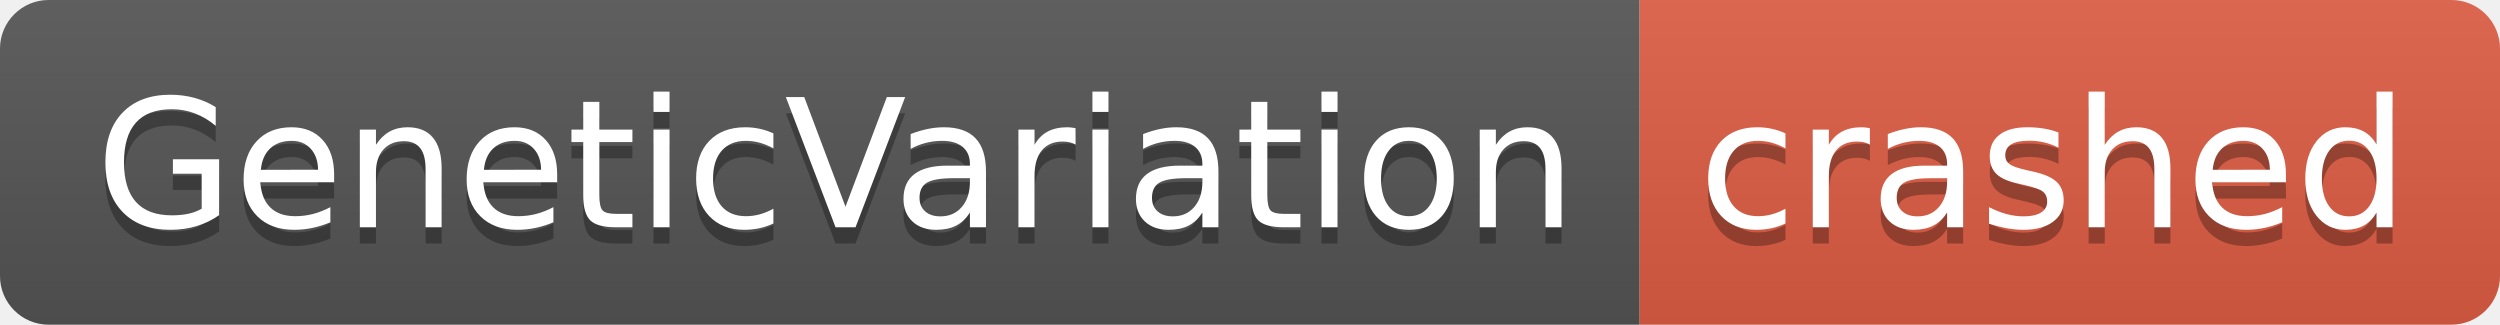
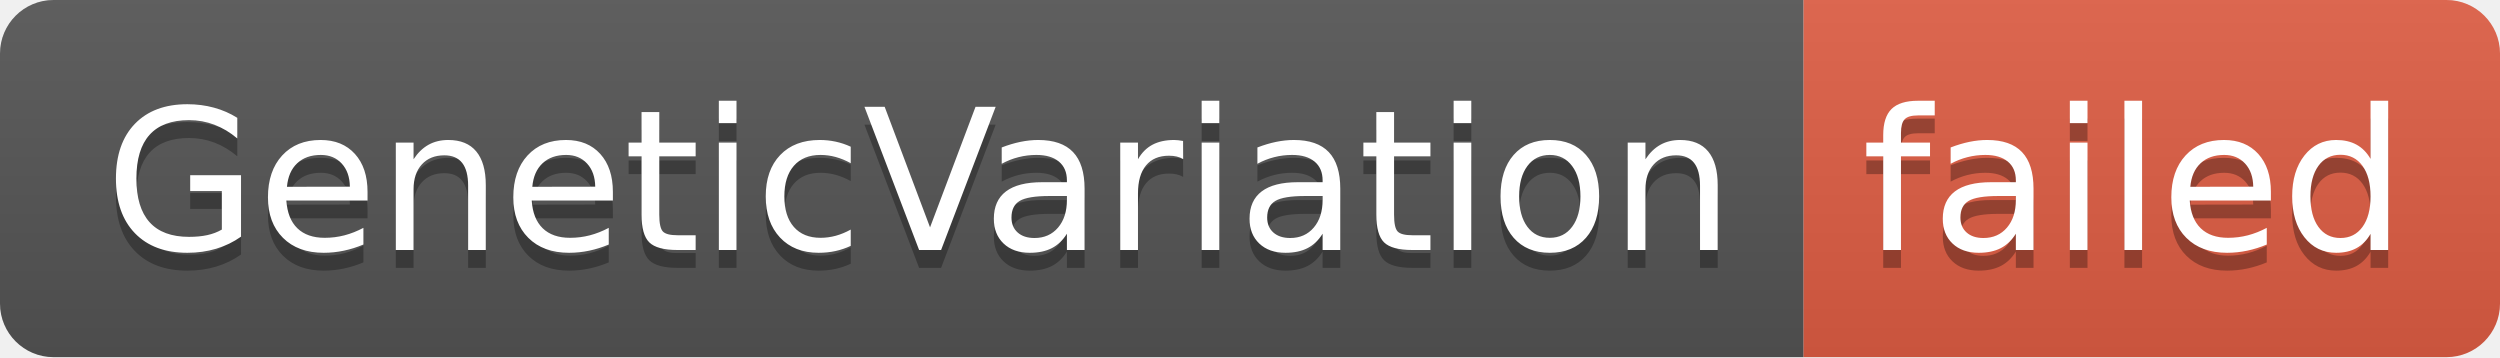
- <svg xmlns="http://www.w3.org/2000/svg" width="154" height="20" role="img" aria-label="GeneticVariation: crashed">
+ <svg xmlns="http://www.w3.org/2000/svg" width="140" height="20" role="img" aria-label="GeneticVariation: failed">
  <linearGradient id="s" x2="0" y2="100%">
    <stop offset="0" stop-color="#bbb" stop-opacity=".1" />
    <stop offset="1" stop-opacity=".1" />
  </linearGradient>
  <clipPath id="r">
-     <rect width="154" height="20" rx="3" fill="#fff" />
+     <rect width="140" height="20" rx="3" fill="#fff" />
  </clipPath>
  <g clip-path="url(#r)">
    <rect width="101" height="20" fill="#555" />
-     <rect x="101" width="53" height="20" fill="#e05d44" />
-     <rect width="154" height="20" fill="url(#s)" />
+     <rect x="101" width="39" height="20" fill="#e05d44" />
+     <rect width="140" height="20" fill="url(#s)" />
  </g>
  <g fill="#fff" text-anchor="middle" font-family="Verdana,Geneva,DejaVu Sans,sans-serif" text-rendering="geometricPrecision" font-size="110">
    <text aria-hidden="true" x="515" y="150" fill="#010101" fill-opacity=".3" transform="scale(.1)" textLength="910">GeneticVariation</text>
    <text x="515" y="140" transform="scale(.1)" fill="#fff" textLength="910">GeneticVariation</text>
-     <text aria-hidden="true" x="1265" y="150" fill="#010101" fill-opacity=".3" transform="scale(.1)" textLength="430">crashed</text>
-     <text x="1265" y="140" transform="scale(.1)" fill="#fff" textLength="430">crashed</text>
+     <text aria-hidden="true" x="1195" y="150" fill="#010101" fill-opacity=".3" transform="scale(.1)" textLength="290">failed</text>
+     <text x="1195" y="140" transform="scale(.1)" fill="#fff" textLength="290">failed</text>
  </g>
</svg>
